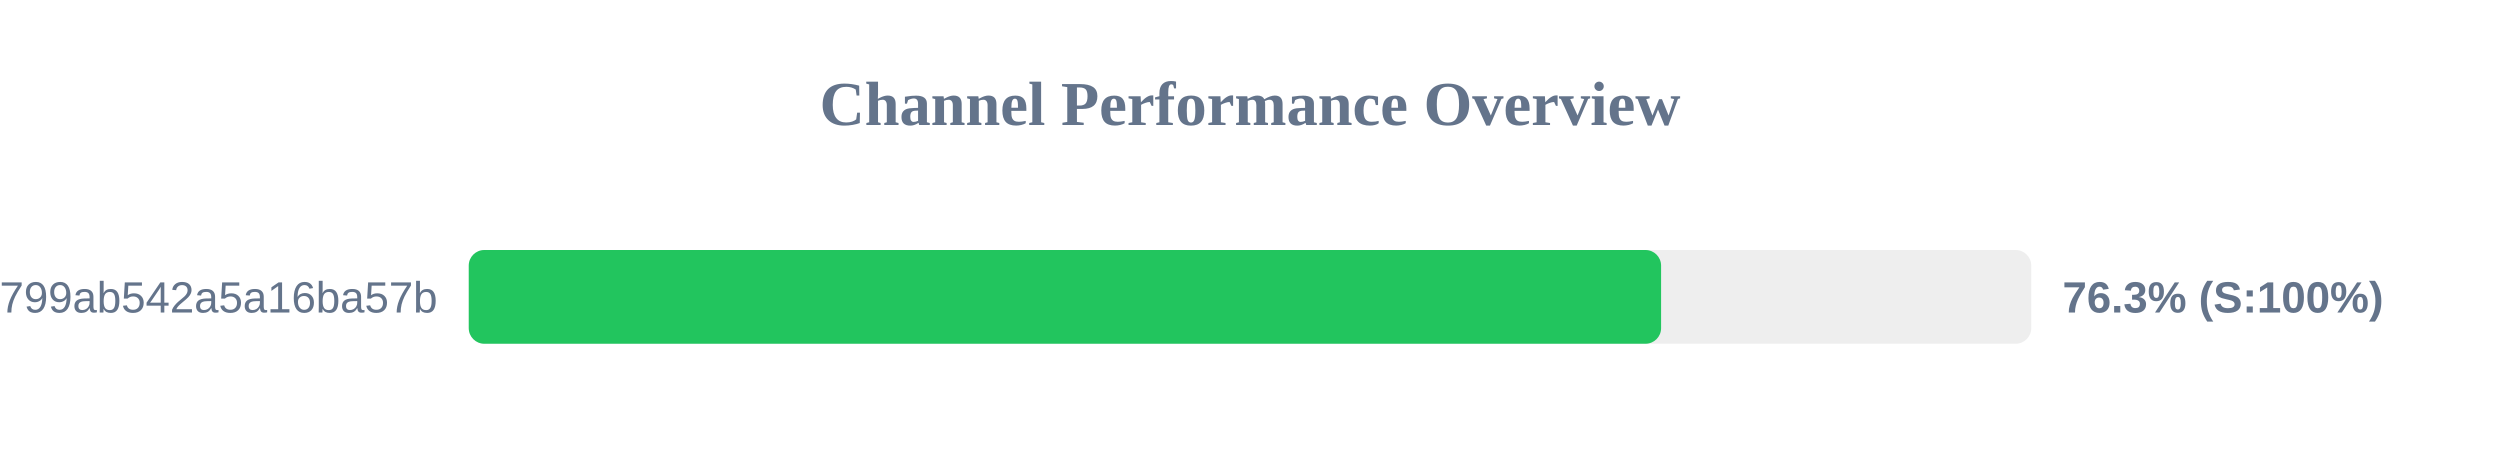
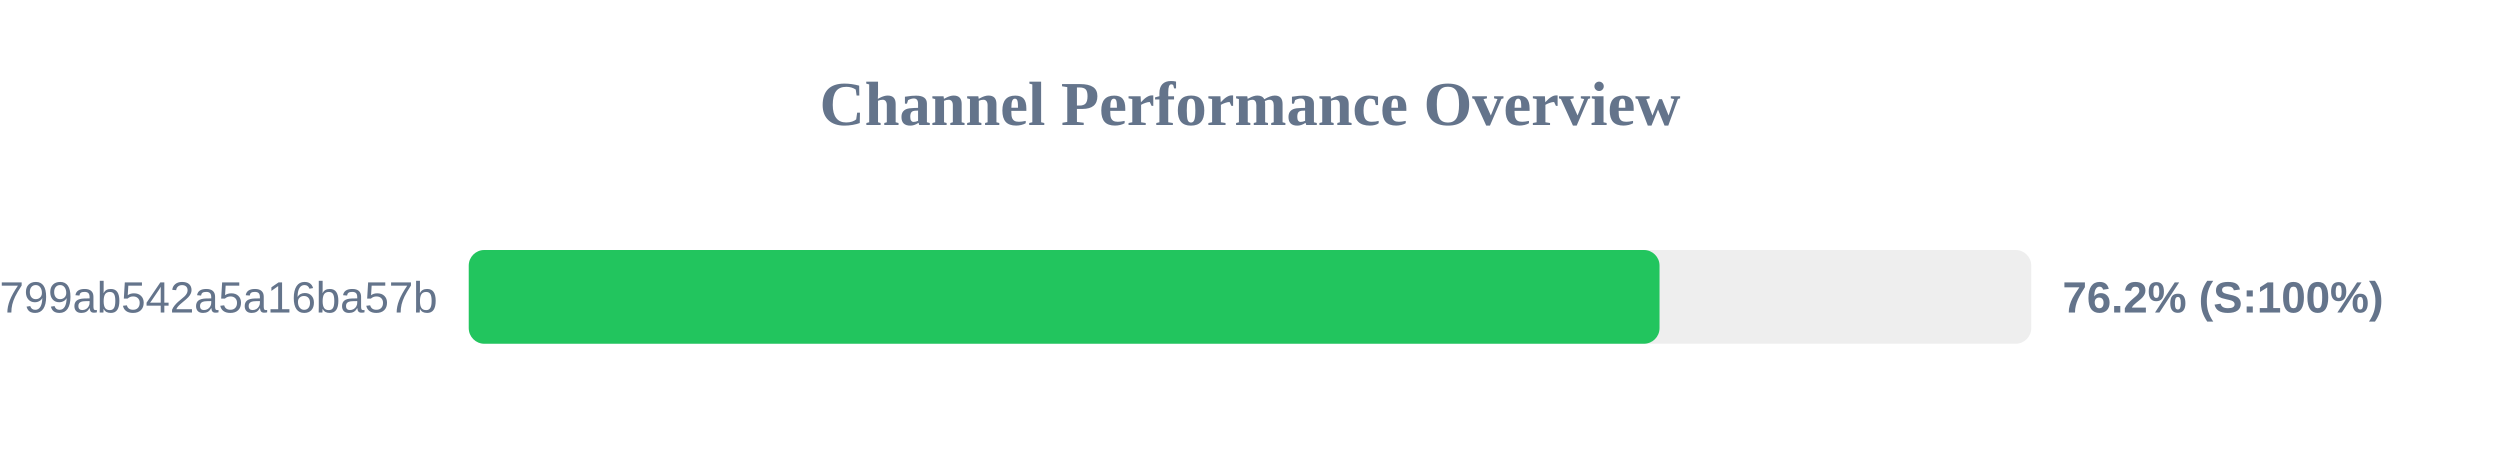
<svg xmlns="http://www.w3.org/2000/svg" width="800" height="150" version="1.1">
  <style>
        .row { font: 14px Arial; fill: #64748b; }
        .score { font: bold 14px Arial; fill: #64748b; }
    </style>
  <text x="400" y="40" text-anchor="middle" font-size="20px" font-weight="bold" fill="#64748b">Channel Performance Overview</text>
  <rect x="150" y="80" width="500" height="30" fill="#eee" rx="5" />
-   <rect x="150" y="80" width="381.55" height="30" fill="#22c55e" rx="5" />
+   <rect x="150" y="80" width="381.05" height="30" fill="#22c55e" rx="5" />
  <text x="140" y="100" text-anchor="end" class="row">subscribe?token=1d6704a3418417799ab542a5a16ba57b</text>
-   <text x="660" y="100" text-anchor="start" class="score">76.3% (S:100%)</text>
+   <text x="660" y="100" text-anchor="start" class="score">76.2% (S:100%)</text>
</svg>
